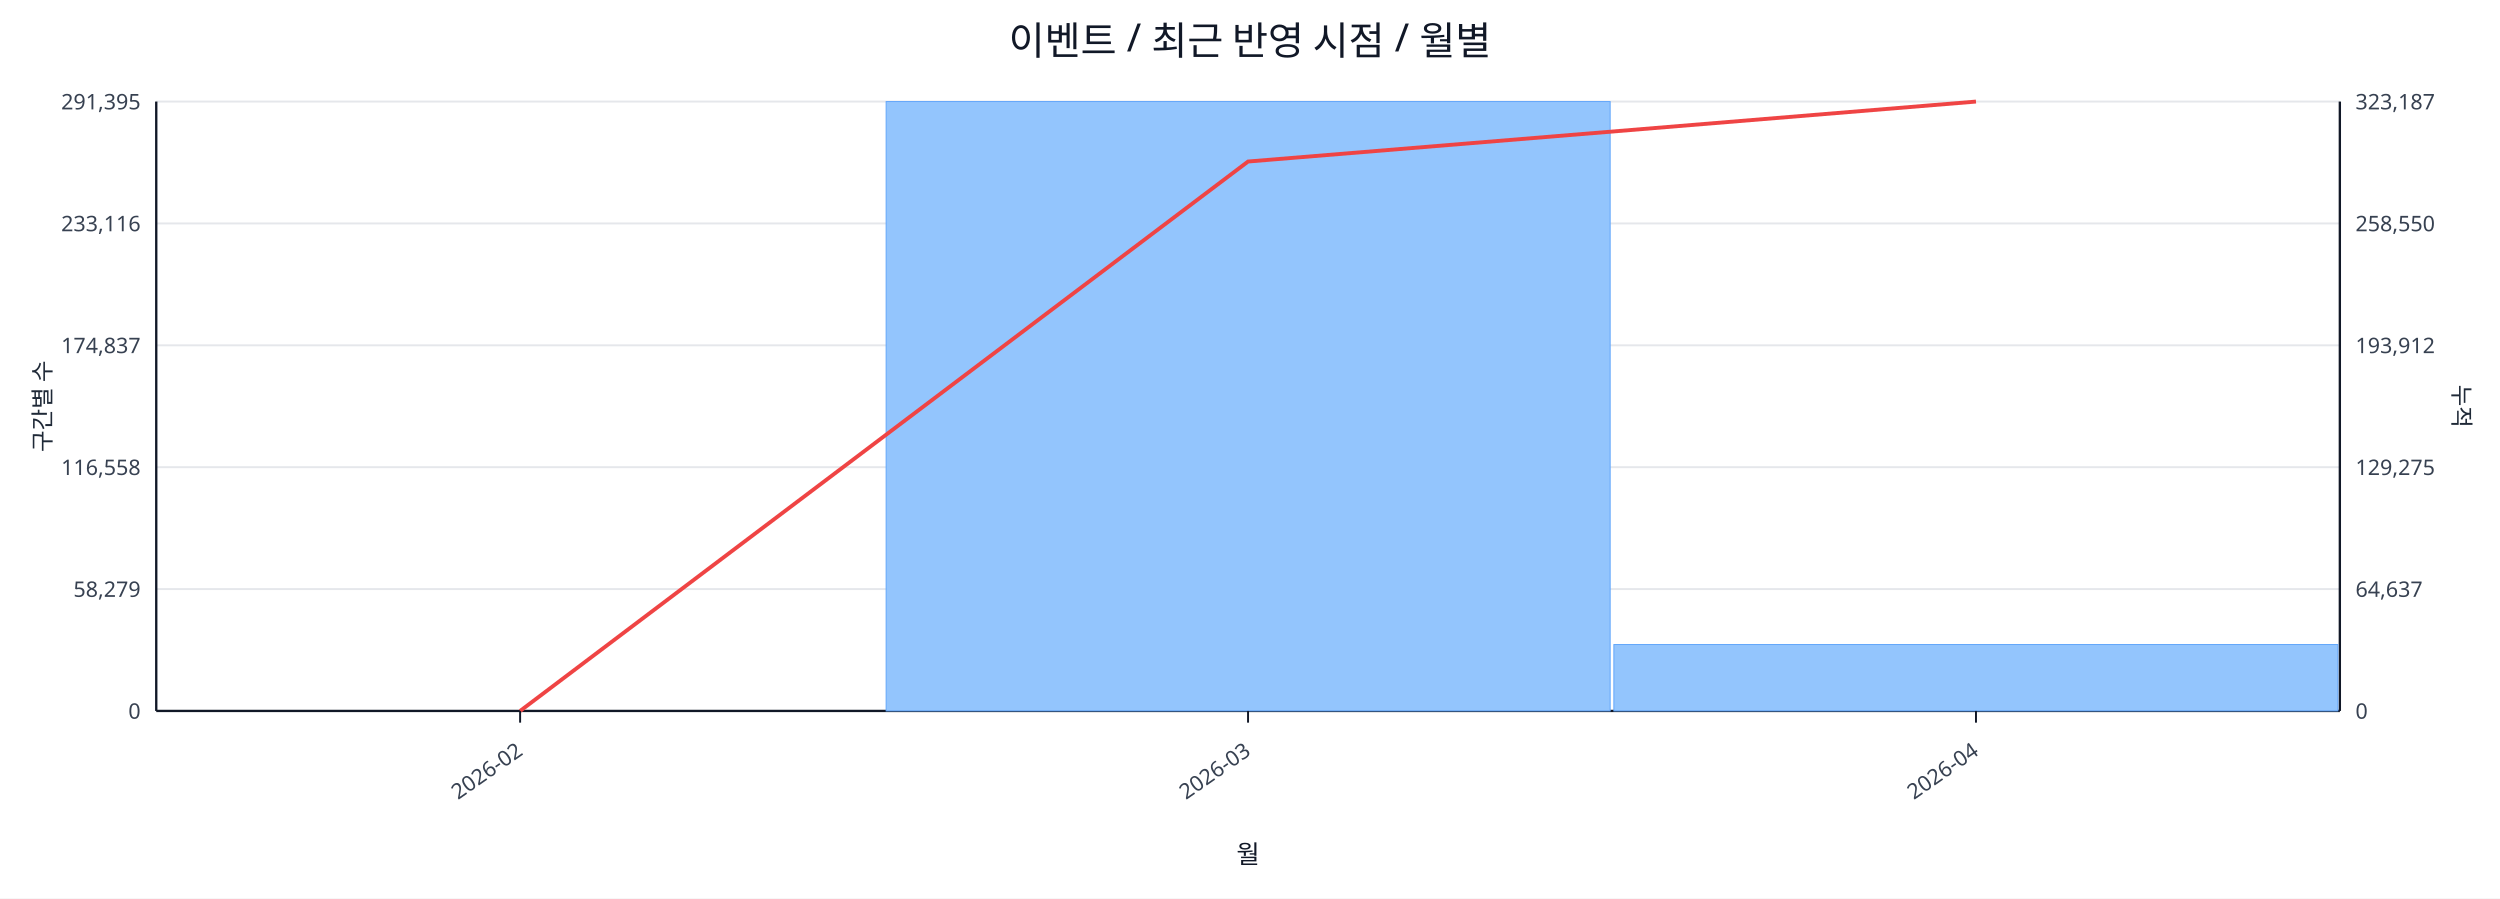
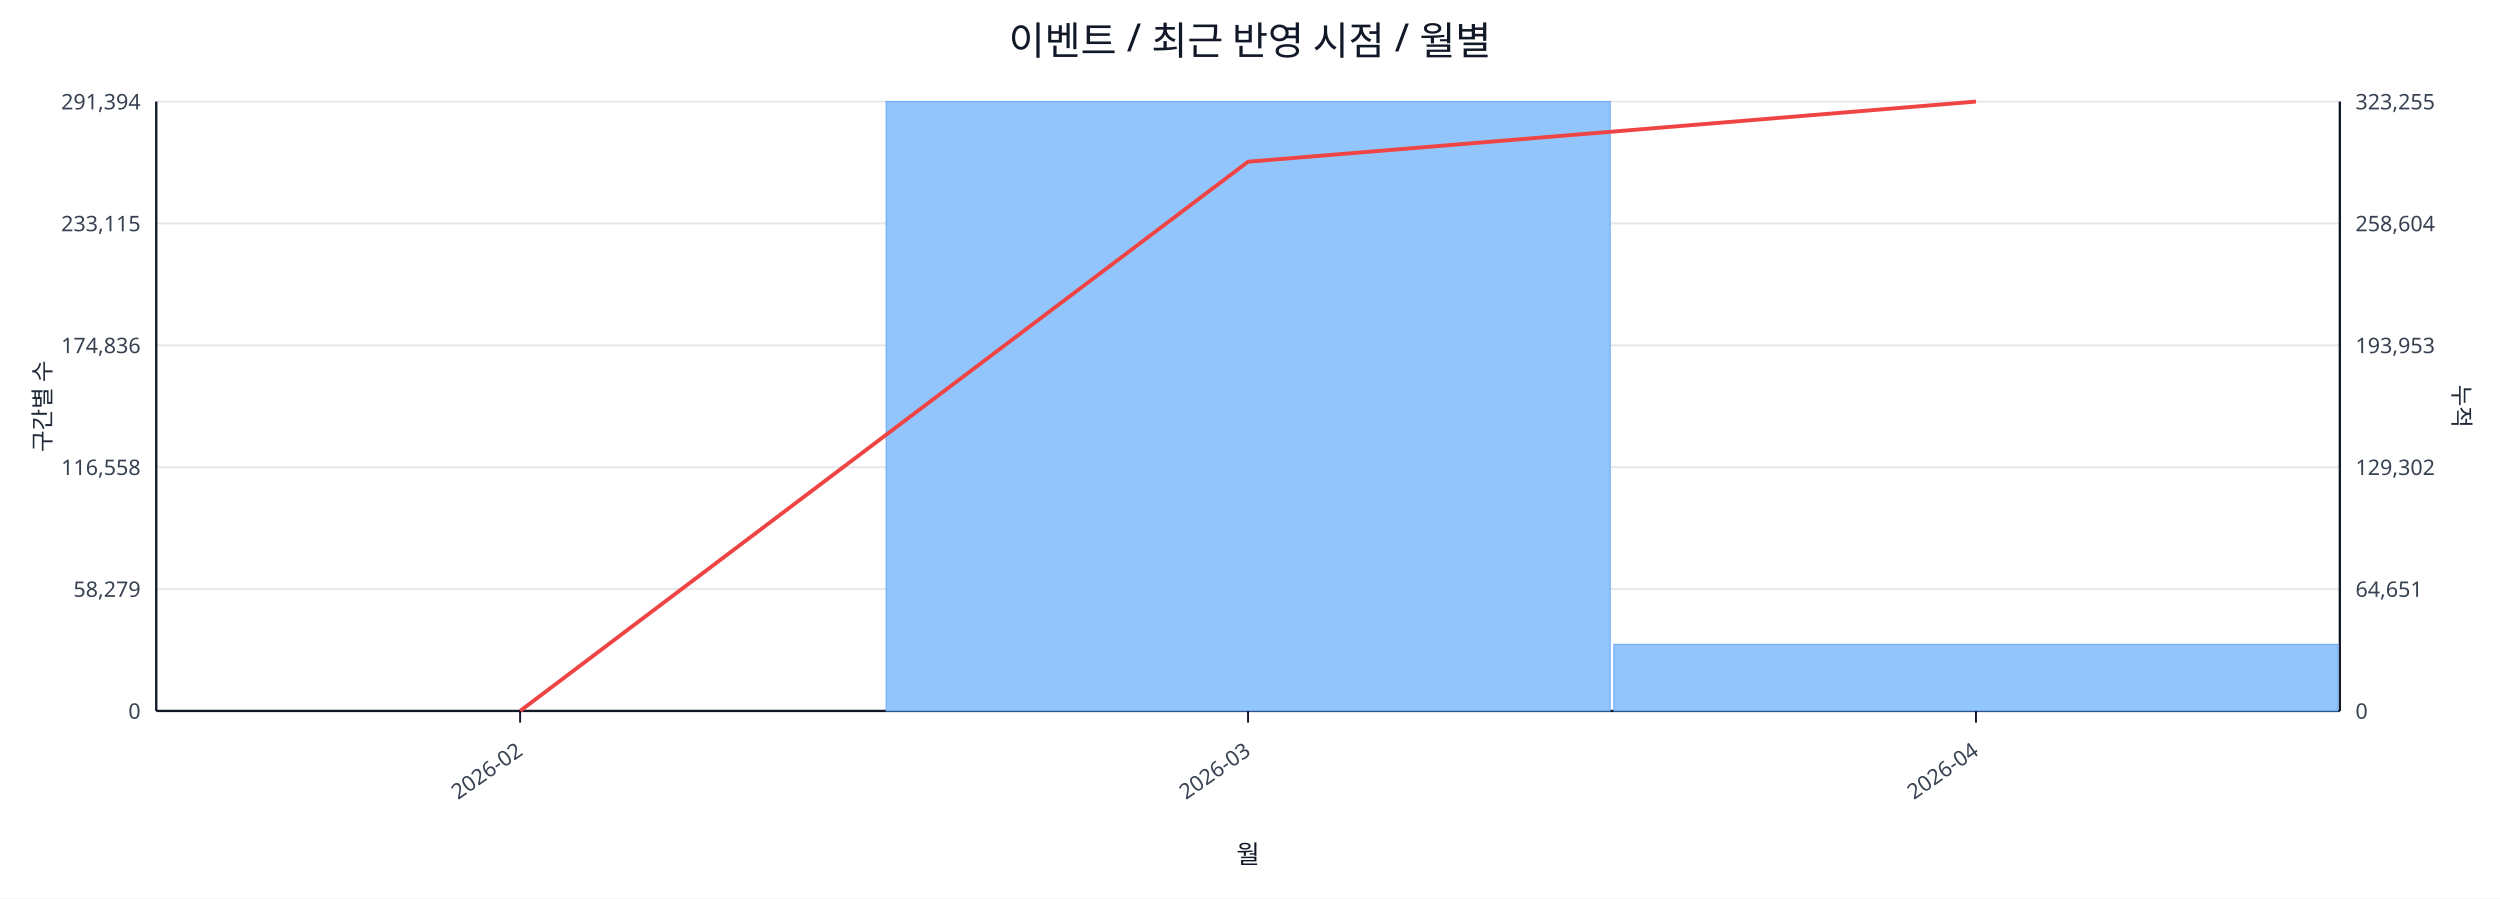
<svg xmlns="http://www.w3.org/2000/svg" width="1280" height="460" viewBox="0 0 1280 460">
  <rect x="0" y="0" width="100%" height="100%" fill="#ffffff" />
  <text x="640.0" y="28" font-size="20" text-anchor="middle" font-family="sans-serif" fill="#111827">이벤트 / 최근 반영 시점 / 월별</text>
  <line x1="80.0" y1="52.0" x2="1198.0" y2="52.0" stroke="#e5e7eb" stroke-width="1" />
-   <text x="72.0" y="56.0" font-size="11" text-anchor="end" font-family="sans-serif" fill="#374151">291,395</text>
-   <text x="1206.0" y="56.0" font-size="11" text-anchor="start" font-family="sans-serif" fill="#374151">323,187</text>
+   <text x="72.0" y="56.0" font-size="11" text-anchor="end" font-family="sans-serif" fill="#374151">291,394</text>
+   <text x="1206.0" y="56.0" font-size="11" text-anchor="start" font-family="sans-serif" fill="#374151">323,255</text>
  <line x1="80.0" y1="114.4" x2="1198.0" y2="114.4" stroke="#e5e7eb" stroke-width="1" />
-   <text x="72.0" y="118.4" font-size="11" text-anchor="end" font-family="sans-serif" fill="#374151">233,116</text>
-   <text x="1206.0" y="118.4" font-size="11" text-anchor="start" font-family="sans-serif" fill="#374151">258,550</text>
+   <text x="72.0" y="118.4" font-size="11" text-anchor="end" font-family="sans-serif" fill="#374151">233,115</text>
+   <text x="1206.0" y="118.4" font-size="11" text-anchor="start" font-family="sans-serif" fill="#374151">258,604</text>
  <line x1="80.0" y1="176.8" x2="1198.0" y2="176.8" stroke="#e5e7eb" stroke-width="1" />
-   <text x="72.0" y="180.8" font-size="11" text-anchor="end" font-family="sans-serif" fill="#374151">174,837</text>
-   <text x="1206.0" y="180.8" font-size="11" text-anchor="start" font-family="sans-serif" fill="#374151">193,912</text>
+   <text x="72.0" y="180.8" font-size="11" text-anchor="end" font-family="sans-serif" fill="#374151">174,836</text>
+   <text x="1206.0" y="180.8" font-size="11" text-anchor="start" font-family="sans-serif" fill="#374151">193,953</text>
  <line x1="80.0" y1="239.2" x2="1198.0" y2="239.2" stroke="#e5e7eb" stroke-width="1" />
  <text x="72.0" y="243.2" font-size="11" text-anchor="end" font-family="sans-serif" fill="#374151">116,558</text>
-   <text x="1206.0" y="243.2" font-size="11" text-anchor="start" font-family="sans-serif" fill="#374151">129,275</text>
+   <text x="1206.0" y="243.2" font-size="11" text-anchor="start" font-family="sans-serif" fill="#374151">129,302</text>
  <line x1="80.0" y1="301.6" x2="1198.0" y2="301.6" stroke="#e5e7eb" stroke-width="1" />
  <text x="72.0" y="305.6" font-size="11" text-anchor="end" font-family="sans-serif" fill="#374151">58,279</text>
-   <text x="1206.0" y="305.6" font-size="11" text-anchor="start" font-family="sans-serif" fill="#374151">64,637</text>
+   <text x="1206.0" y="305.6" font-size="11" text-anchor="start" font-family="sans-serif" fill="#374151">64,651</text>
  <line x1="80.0" y1="364.0" x2="1198.0" y2="364.0" stroke="#e5e7eb" stroke-width="1" />
  <text x="72.0" y="368.0" font-size="11" text-anchor="end" font-family="sans-serif" fill="#374151">0</text>
  <text x="1206.0" y="368.0" font-size="11" text-anchor="start" font-family="sans-serif" fill="#374151">0</text>
  <line x1="80.0" y1="364.0" x2="1198.0" y2="364.0" stroke="#111827" stroke-width="1.2" />
  <line x1="80.0" y1="52.0" x2="80.0" y2="364.0" stroke="#111827" stroke-width="1.2" />
  <line x1="1198.0" y1="52.0" x2="1198.0" y2="364.0" stroke="#111827" stroke-width="1.2" />
  <rect x="81.0" y="364.0" width="370.7" height="0.0" fill="#93c5fd" stroke="#60a5fa" stroke-width="0.5" />
  <rect x="453.7" y="52.0" width="370.7" height="312.0" fill="#93c5fd" stroke="#60a5fa" stroke-width="0.5" />
-   <rect x="826.3" y="330.0" width="370.7" height="34.0" fill="#93c5fd" stroke="#60a5fa" stroke-width="0.5" />
-   <polyline fill="none" stroke="#ef4444" stroke-width="2" points="266.3,364.0 639.0,82.7 1011.7,52.0" />
+   <rect x="826.3" y="329.9" width="370.7" height="34.1" fill="#93c5fd" stroke="#60a5fa" stroke-width="0.5" />
+   <polyline fill="none" stroke="#ef4444" stroke-width="2" points="266.3,364.0 639.0,82.8 1011.7,52.0" />
  <line x1="266.3" y1="364.0" x2="266.3" y2="370.0" stroke="#111827" stroke-width="1" />
  <text x="268.3" y="386.0" font-size="11" text-anchor="end" transform="rotate(-35 268.3 386.0)" font-family="sans-serif" fill="#374151">2026-02</text>
  <line x1="639.0" y1="364.0" x2="639.0" y2="370.0" stroke="#111827" stroke-width="1" />
  <text x="641.0" y="386.0" font-size="11" text-anchor="end" transform="rotate(-35 641.0 386.0)" font-family="sans-serif" fill="#374151">2026-03</text>
  <line x1="1011.7" y1="364.0" x2="1011.7" y2="370.0" stroke="#111827" stroke-width="1" />
  <text x="1013.7" y="386.0" font-size="11" text-anchor="end" transform="rotate(-35 1013.7 386.0)" font-family="sans-serif" fill="#374151">2026-04</text>
  <text x="26" y="208.0" font-size="12" transform="rotate(-90 26 208.0)" text-anchor="middle" font-family="sans-serif" fill="#1f2937">구간별 수</text>
  <text x="1256.0" y="208.0" font-size="12" transform="rotate(90 1256.0 208.0)" text-anchor="middle" font-family="sans-serif" fill="#1f2937">누적</text>
  <text x="639.0" y="442.0" font-size="13" text-anchor="middle" font-family="sans-serif" fill="#111827">월</text>
</svg>
